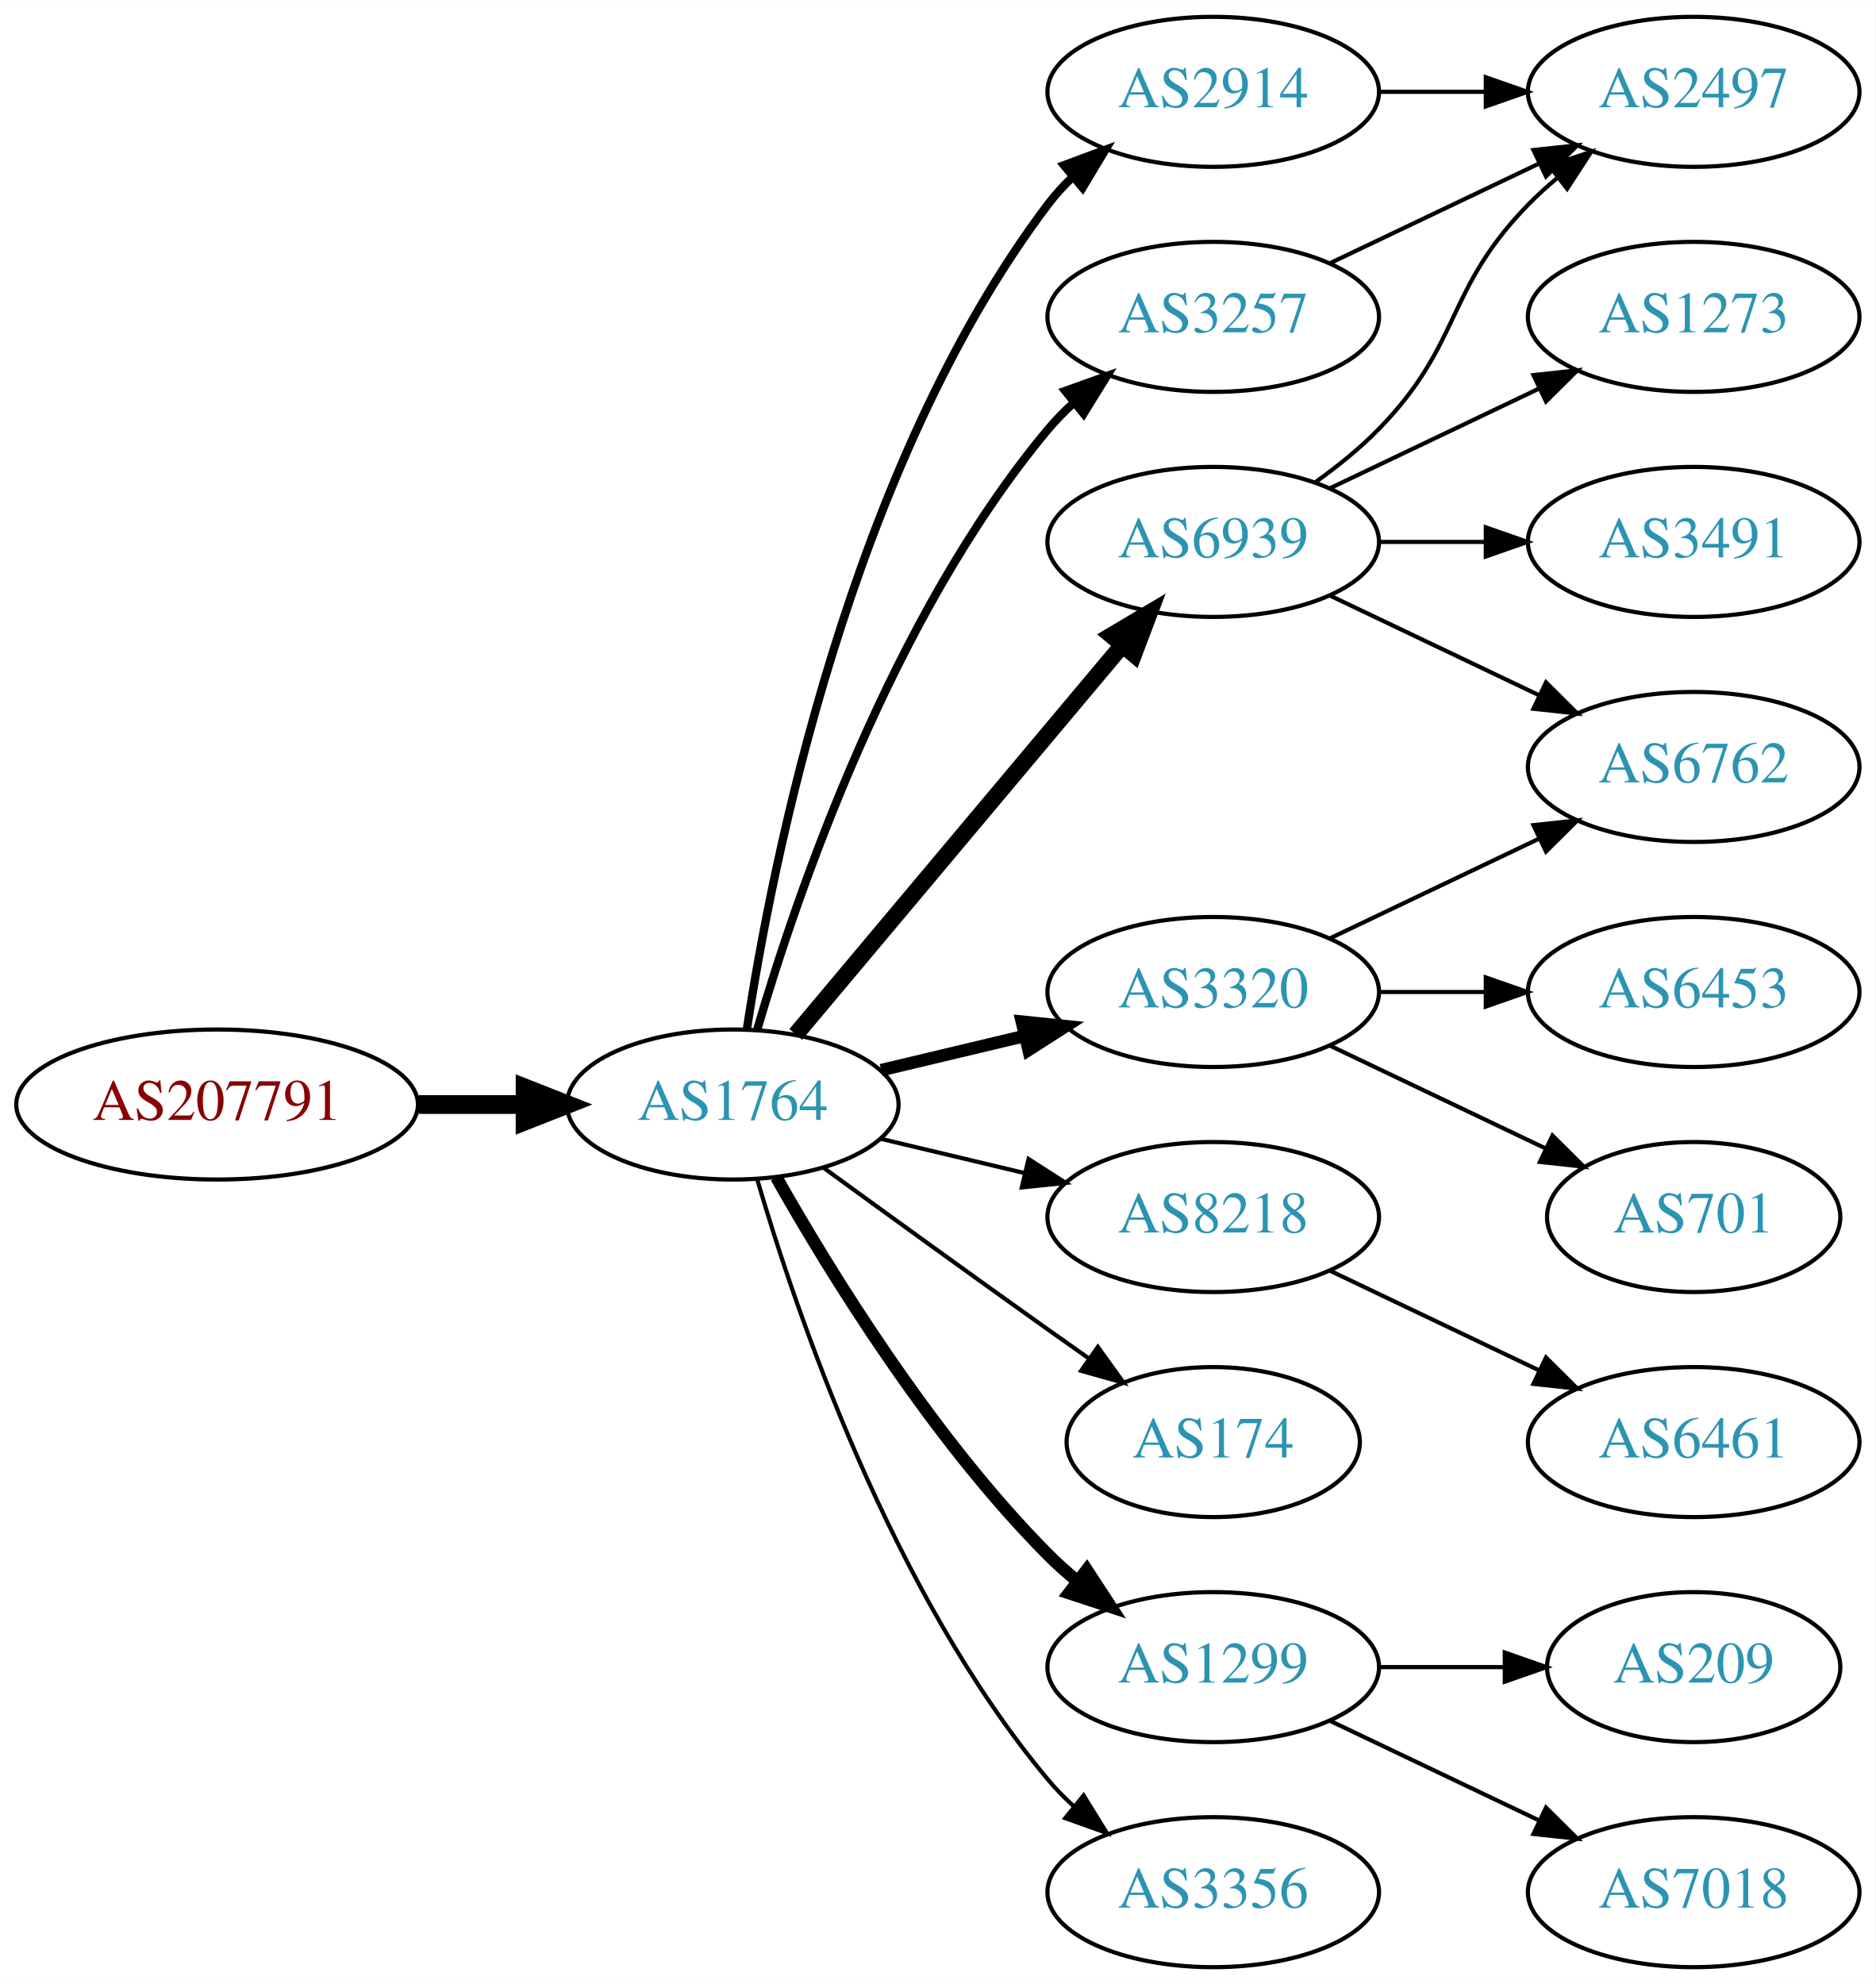
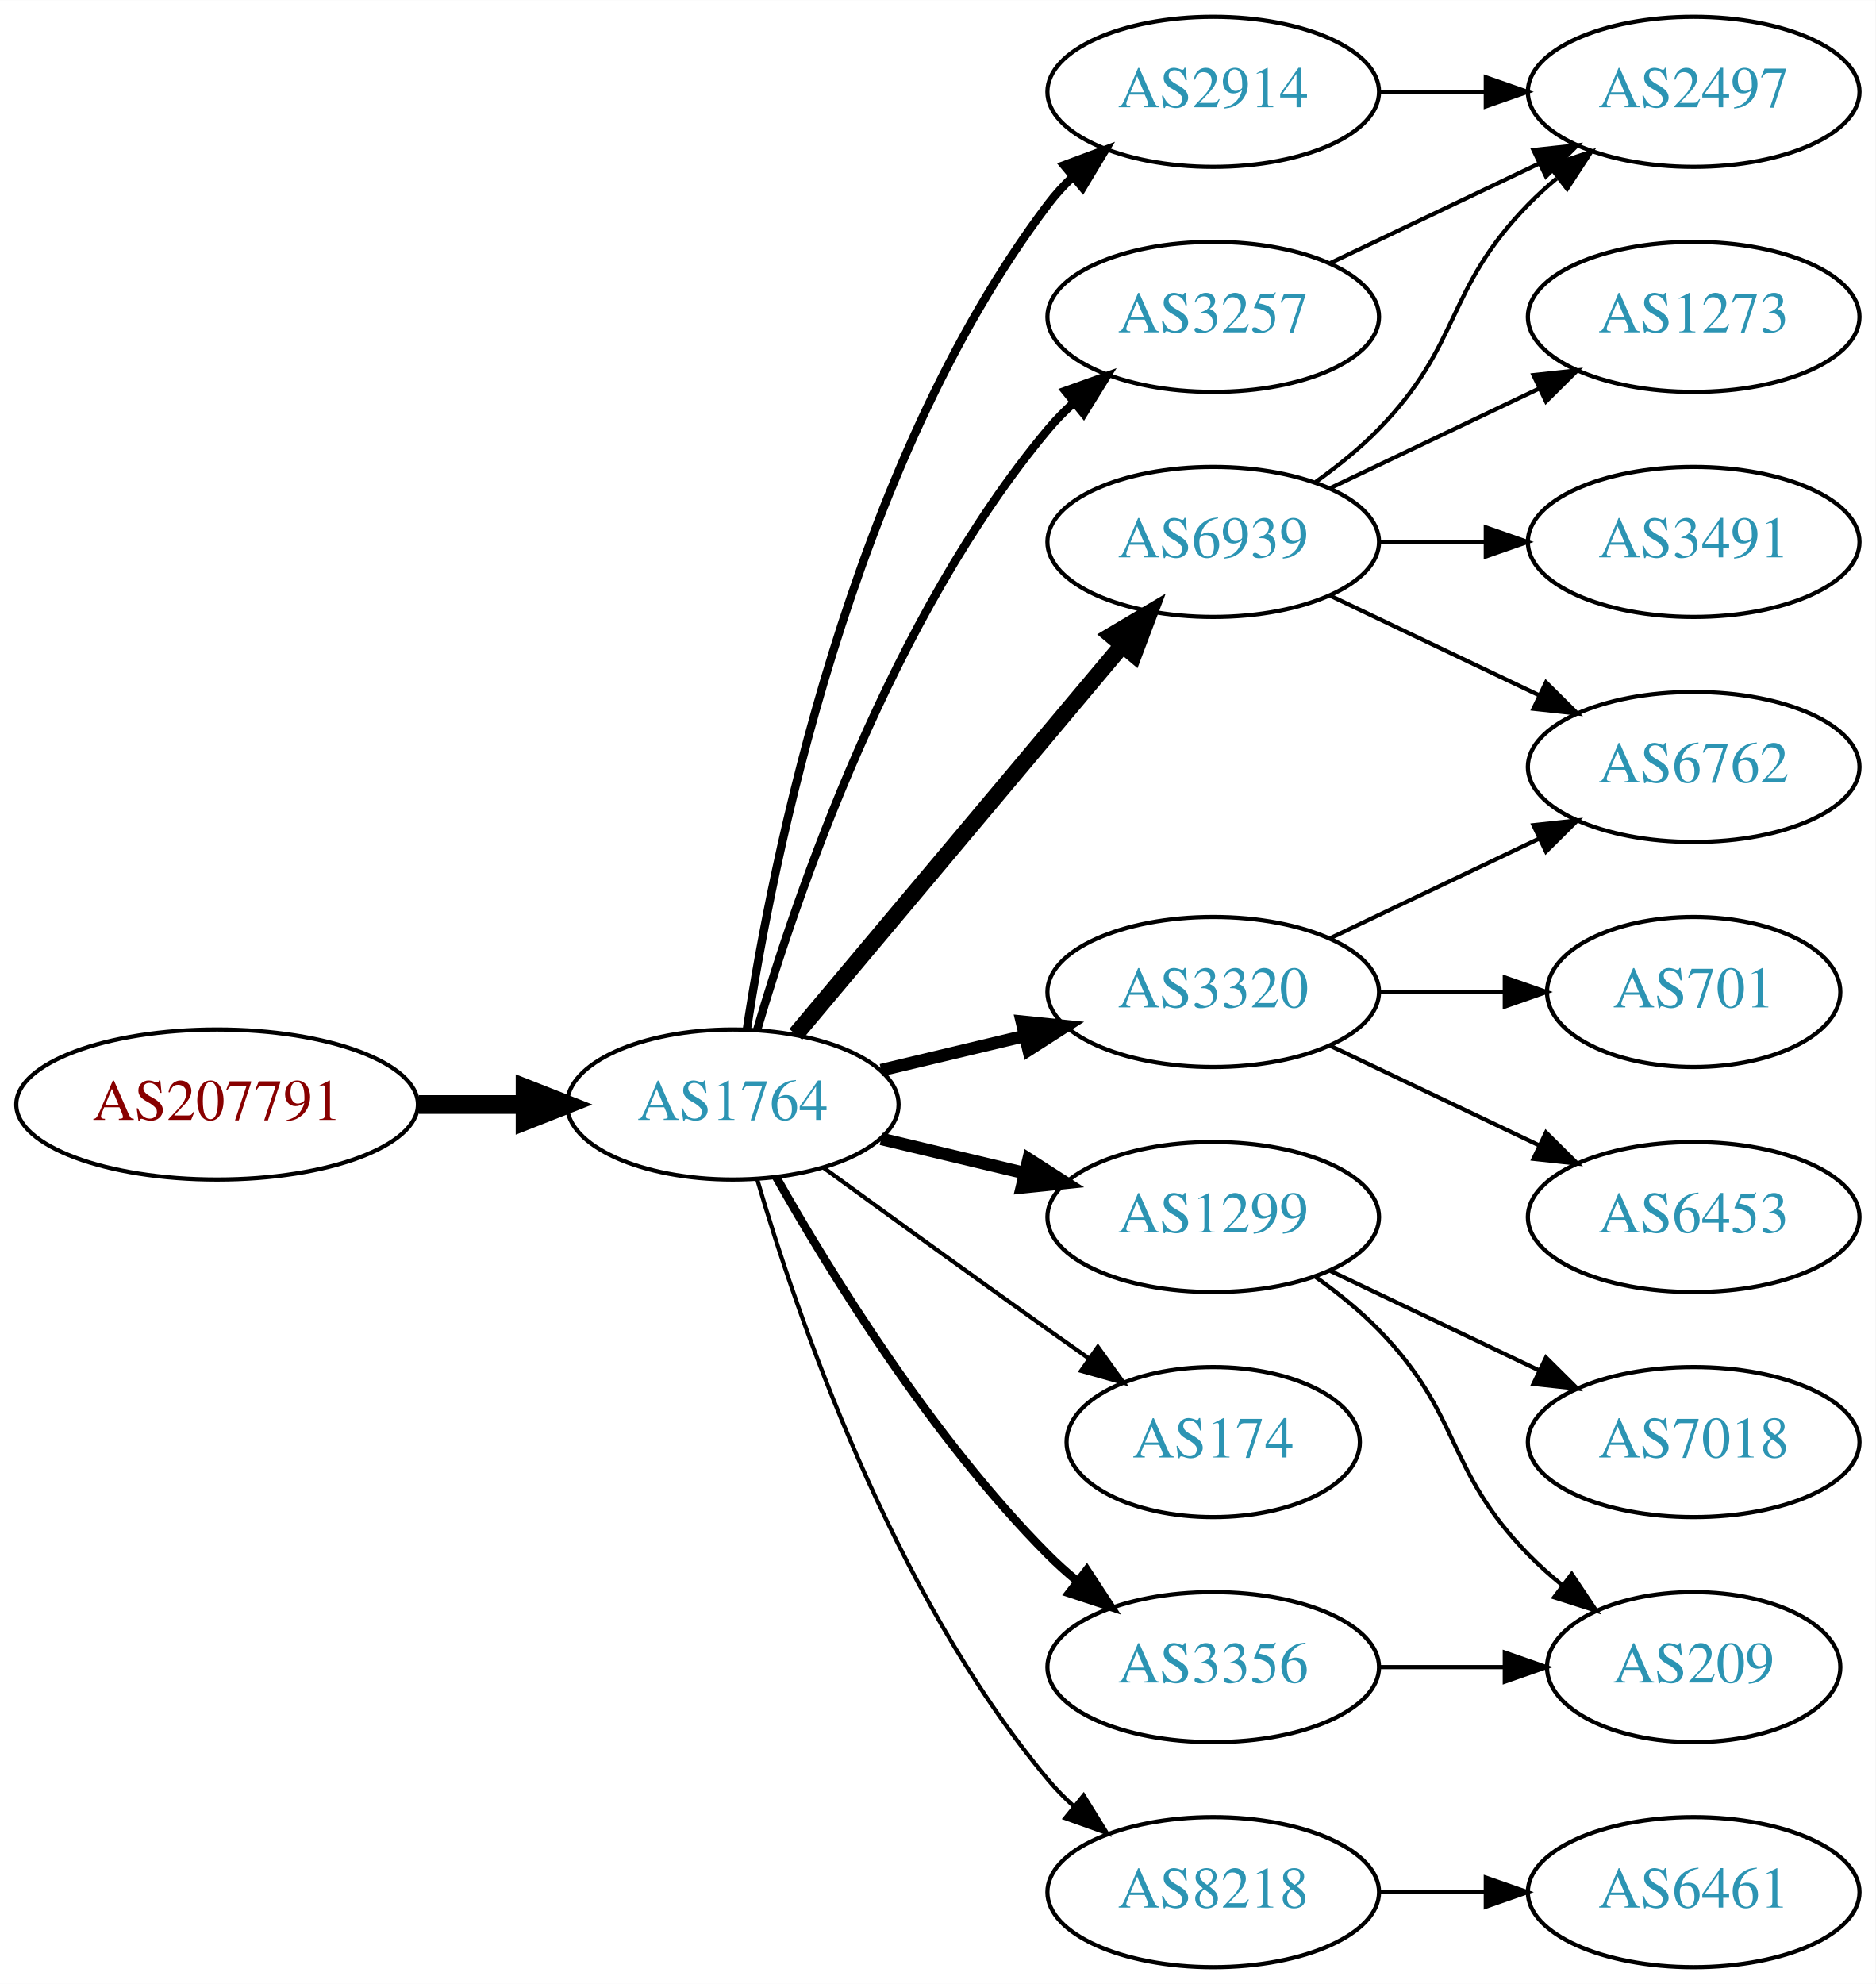
<svg xmlns="http://www.w3.org/2000/svg" xmlns:xlink="http://www.w3.org/1999/xlink" width="450pt" height="476pt" viewBox="0.00 0.00 450.07 476.00">
  <g id="graph0" class="graph" transform="scale(1 1) rotate(0) translate(4 472)">
    <polygon fill="white" stroke="none" points="-4,4 -4,-472 446.07,-472 446.07,4 -4,4" />
    <g id="node1" class="node">
      <g id="a_node1">
        <a xlink:href="/asn/207791" xlink:title="AS207791 ~ NTB SOLUTIONS GmbH [AT]">
          <ellipse fill="#ffffff" stroke="black" cx="48.096" cy="-207" rx="48.192" ry="18" />
          <text text-anchor="middle" x="48.096" y="-203.3" font-family="Times,serif" font-size="14.00" fill="#880000">AS207791</text>
        </a>
      </g>
    </g>
    <g id="node2" class="node">
      <g id="a_node2">
        <a xlink:href="/asn/1764" xlink:title="AS1764 ~ NEXTLAYER-AS [AT]">
          <ellipse fill="#ffffff" stroke="black" cx="171.838" cy="-207" rx="39.794" ry="18" />
          <text text-anchor="middle" x="171.838" y="-203.3" font-family="Times,serif" font-size="14.00" fill="#2c94b3">AS1764</text>
        </a>
      </g>
    </g>
    <g id="edge1" class="edge">
      <path fill="none" stroke="black" stroke-width="4.5" d="M96.513,-207C104.867,-207 113.577,-207 121.969,-207" />
      <polygon fill="black" stroke="black" stroke-width="4.5" points="122.004,-210.938 132.004,-207 122.004,-203.063 122.004,-210.938" />
    </g>
    <g id="node3" class="node">
      <g id="a_node3">
        <a xlink:href="/asn/2914" xlink:title="AS2914 ~ NTT America, Inc. [US]">
          <ellipse fill="#ffffff" stroke="black" cx="287.131" cy="-450" rx="39.794" ry="18" />
          <text text-anchor="middle" x="287.131" y="-446.3" font-family="Times,serif" font-size="14.00" fill="#2c94b3">AS2914</text>
        </a>
      </g>
    </g>
    <g id="edge2" class="edge">
      <path fill="none" stroke="black" stroke-width="2" d="M175.215,-224.986C181.188,-264.422 199.899,-359.995 247.484,-423 249.242,-425.327 251.258,-427.529 253.428,-429.596" />
      <polygon fill="black" stroke="black" stroke-width="2" points="251.313,-432.389 261.241,-436.088 255.787,-427.005 251.313,-432.389" />
    </g>
    <g id="node4" class="node">
      <g id="a_node4">
        <a xlink:href="/asn/6939" xlink:title="AS6939 ~ Hurricane Electric LLC [US]">
          <ellipse fill="#ffffff" stroke="black" cx="287.131" cy="-342" rx="39.794" ry="18" />
          <text text-anchor="middle" x="287.131" y="-338.3" font-family="Times,serif" font-size="14.00" fill="#2c94b3">AS6939</text>
        </a>
      </g>
    </g>
    <g id="edge3" class="edge">
      <path fill="none" stroke="black" stroke-width="4" d="M186.958,-223.825C206.632,-247.269 242.436,-289.934 265.215,-317.076" />
      <polygon fill="black" stroke="black" stroke-width="4" points="262.724,-319.553 271.833,-324.963 268.086,-315.053 262.724,-319.553" />
    </g>
    <g id="node5" class="node">
      <g id="a_node5">
-         <a xlink:href="/asn/3320" xlink:title="AS3320 ~ DTAG [DE]">
-           <ellipse fill="#ffffff" stroke="black" cx="287.131" cy="-234" rx="39.794" ry="18" />
-           <text text-anchor="middle" x="287.131" y="-230.3" font-family="Times,serif" font-size="14.00" fill="#2c94b3">AS3320</text>
+         <a xlink:href="/asn/1299" xlink:title="AS1299 ~ Telia Carrier [EU]">
+           <ellipse fill="#ffffff" stroke="black" cx="287.131" cy="-180" rx="39.794" ry="18" />
+           <text text-anchor="middle" x="287.131" y="-176.3" font-family="Times,serif" font-size="14.00" fill="#2c94b3">AS1299</text>
        </a>
      </g>
    </g>
    <g id="edge4" class="edge">
-       <path fill="none" stroke="black" stroke-width="3" d="M207.445,-215.248C218.316,-217.838 230.471,-220.735 241.913,-223.462" />
-       <polygon fill="black" stroke="black" stroke-width="3" points="241.197,-226.889 251.736,-225.803 242.819,-220.08 241.197,-226.889" />
+       <path fill="none" stroke="black" stroke-width="3" d="M207.445,-198.752C218.316,-196.162 230.471,-193.265 241.913,-190.538" />
+       <polygon fill="black" stroke="black" stroke-width="3" points="242.819,-193.92 251.736,-188.197 241.197,-187.111 242.819,-193.92" />
    </g>
    <g id="node6" class="node">
      <g id="a_node6">
        <a xlink:href="/asn/3257" xlink:title="AS3257 ~ GTT [DE]">
          <ellipse fill="#ffffff" stroke="black" cx="287.131" cy="-396" rx="39.794" ry="18" />
          <text text-anchor="middle" x="287.131" y="-392.3" font-family="Times,serif" font-size="14.00" fill="#2c94b3">AS3257</text>
        </a>
      </g>
    </g>
    <g id="edge5" class="edge">
      <path fill="none" stroke="black" stroke-width="2" d="M177.712,-225.002C187.026,-256.844 209.843,-323.981 247.484,-369 249.355,-371.237 251.453,-373.374 253.679,-375.396" />
      <polygon fill="black" stroke="black" stroke-width="2" points="251.623,-378.234 261.598,-381.804 256.026,-372.793 251.623,-378.234" />
    </g>
    <g id="node7" class="node">
      <g id="a_node7">
-         <a xlink:href="/asn/8218" xlink:title="AS8218 ~ legacy Neotelecoms [FR]">
-           <ellipse fill="#ffffff" stroke="black" cx="287.131" cy="-180" rx="39.794" ry="18" />
-           <text text-anchor="middle" x="287.131" y="-176.3" font-family="Times,serif" font-size="14.00" fill="#2c94b3">AS8218</text>
+         <a xlink:href="/asn/3320" xlink:title="AS3320 ~ DTAG [DE]">
+           <ellipse fill="#ffffff" stroke="black" cx="287.131" cy="-234" rx="39.794" ry="18" />
+           <text text-anchor="middle" x="287.131" y="-230.3" font-family="Times,serif" font-size="14.00" fill="#2c94b3">AS3320</text>
        </a>
      </g>
    </g>
    <g id="edge6" class="edge">
-       <path fill="none" stroke="black" d="M207.445,-198.752C218.316,-196.162 230.471,-193.265 241.913,-190.538" />
-       <polygon fill="black" stroke="black" points="242.819,-193.92 251.736,-188.197 241.197,-187.111 242.819,-193.92" />
+       <path fill="none" stroke="black" stroke-width="3" d="M207.445,-215.248C218.316,-217.838 230.471,-220.735 241.913,-223.462" />
+       <polygon fill="black" stroke="black" stroke-width="3" points="241.197,-226.889 251.736,-225.803 242.819,-220.08 241.197,-226.889" />
    </g>
    <g id="node8" class="node">
      <g id="a_node8">
        <a xlink:href="/asn/174" xlink:title="AS174 ~ Cogent Communications [US]">
          <ellipse fill="#ffffff" stroke="black" cx="287.131" cy="-126" rx="35.194" ry="18" />
          <text text-anchor="middle" x="287.131" y="-122.3" font-family="Times,serif" font-size="14.00" fill="#2c94b3">AS174</text>
        </a>
      </g>
    </g>
    <g id="edge7" class="edge">
      <path fill="none" stroke="black" d="M193.686,-191.778C208.62,-180.909 229.234,-165.975 247.484,-153 250.695,-150.718 254.064,-148.339 257.418,-145.982" />
      <polygon fill="black" stroke="black" points="259.447,-148.834 265.629,-140.23 255.43,-143.101 259.447,-148.834" />
    </g>
    <g id="node9" class="node">
      <g id="a_node9">
-         <a xlink:href="/asn/1299" xlink:title="AS1299 ~ Telia Carrier [EU]">
-           <ellipse fill="#ffffff" stroke="black" cx="287.131" cy="-72" rx="39.794" ry="18" />
-           <text text-anchor="middle" x="287.131" y="-68.3" font-family="Times,serif" font-size="14.00" fill="#2c94b3">AS1299</text>
+         <a xlink:href="/asn/8218" xlink:title="AS8218 ~ legacy Neotelecoms [FR]">
+           <ellipse fill="#ffffff" stroke="black" cx="287.131" cy="-18" rx="39.794" ry="18" />
+           <text text-anchor="middle" x="287.131" y="-14.3" font-family="Times,serif" font-size="14.00" fill="#2c94b3">AS8218</text>
        </a>
      </g>
    </g>
    <g id="edge8" class="edge">
-       <path fill="none" stroke="black" stroke-width="3" d="M182.298,-189.51C195.08,-166.904 219.512,-127.114 247.484,-99 249.595,-96.879 251.891,-94.812 254.277,-92.829" />
-       <polygon fill="black" stroke="black" stroke-width="3" points="256.792,-95.31 262.592,-86.444 252.529,-89.758 256.792,-95.31" />
+       <path fill="none" stroke="black" d="M177.712,-188.998C187.026,-157.156 209.843,-90.019 247.484,-45 249.355,-42.763 251.453,-40.626 253.679,-38.604" />
+       <polygon fill="black" stroke="black" points="256.026,-41.208 261.598,-32.196 251.623,-35.766 256.026,-41.208" />
    </g>
    <g id="node10" class="node">
      <g id="a_node10">
        <a xlink:href="/asn/3356" xlink:title="AS3356 ~ Level 3 Parent, LLC [US]">
-           <ellipse fill="#ffffff" stroke="black" cx="287.131" cy="-18" rx="39.794" ry="18" />
-           <text text-anchor="middle" x="287.131" y="-14.3" font-family="Times,serif" font-size="14.00" fill="#2c94b3">AS3356</text>
+           <ellipse fill="#ffffff" stroke="black" cx="287.131" cy="-72" rx="39.794" ry="18" />
+           <text text-anchor="middle" x="287.131" y="-68.3" font-family="Times,serif" font-size="14.00" fill="#2c94b3">AS3356</text>
        </a>
      </g>
    </g>
    <g id="edge9" class="edge">
-       <path fill="none" stroke="black" d="M177.712,-188.998C187.026,-157.156 209.843,-90.019 247.484,-45 249.355,-42.763 251.453,-40.626 253.679,-38.604" />
-       <polygon fill="black" stroke="black" points="256.026,-41.208 261.598,-32.196 251.623,-35.766 256.026,-41.208" />
+       <path fill="none" stroke="black" stroke-width="2" d="M182.298,-189.51C195.08,-166.904 219.512,-127.114 247.484,-99 249.595,-96.879 251.891,-94.812 254.277,-92.829" />
+       <polygon fill="black" stroke="black" stroke-width="2" points="256.792,-95.31 262.592,-86.444 252.529,-89.758 256.792,-95.31" />
    </g>
    <g id="node11" class="node">
      <g id="a_node11">
        <a xlink:href="/asn/2497" xlink:title="AS2497 ~ Internet Initiative Japan Inc. [JP]">
          <ellipse fill="#ffffff" stroke="black" cx="402.424" cy="-450" rx="39.794" ry="18" />
          <text text-anchor="middle" x="402.424" y="-446.3" font-family="Times,serif" font-size="14.00" fill="#2c94b3">AS2497</text>
        </a>
      </g>
    </g>
-     <g id="edge18" class="edge">
+     <g id="edge10" class="edge">
      <path fill="none" stroke="black" d="M326.803,-450C335.006,-450 343.77,-450 352.302,-450" />
      <polygon fill="black" stroke="black" points="352.541,-453.5 362.541,-450 352.541,-446.5 352.541,-453.5" />
    </g>
-     <g id="edge10" class="edge">
+     <g id="edge13" class="edge">
      <path fill="none" stroke="black" d="M311.725,-356.389C316.981,-360.148 322.313,-364.437 326.777,-369 346.95,-389.617 342.605,-402.383 362.777,-423 364.87,-425.139 367.154,-427.218 369.53,-429.21" />
      <polygon fill="black" stroke="black" points="367.774,-432.275 377.83,-435.611 372.049,-426.732 367.774,-432.275" />
    </g>
    <g id="node12" class="node">
      <g id="a_node12">
+         <a xlink:href="/asn/3491" xlink:title="AS3491 ~ PCCW Global, Inc. [US]">
+           <ellipse fill="#ffffff" stroke="black" cx="402.424" cy="-342" rx="39.794" ry="18" />
+           <text text-anchor="middle" x="402.424" y="-338.3" font-family="Times,serif" font-size="14.00" fill="#2c94b3">AS3491</text>
+         </a>
+       </g>
+     </g>
+     <g id="edge11" class="edge">
+       <path fill="none" stroke="black" d="M326.803,-342C335.006,-342 343.77,-342 352.302,-342" />
+       <polygon fill="black" stroke="black" points="352.541,-345.5 362.541,-342 352.541,-338.5 352.541,-345.5" />
+     </g>
+     <g id="node13" class="node">
+       <g id="a_node13">
        <a xlink:href="/asn/1273" xlink:title="AS1273 ~ Vodafone Group PLC [EU]">
          <ellipse fill="#ffffff" stroke="black" cx="402.424" cy="-396" rx="39.794" ry="18" />
          <text text-anchor="middle" x="402.424" y="-392.3" font-family="Times,serif" font-size="14.00" fill="#2c94b3">AS1273</text>
        </a>
      </g>
    </g>
-     <g id="edge11" class="edge">
+     <g id="edge12" class="edge">
      <path fill="none" stroke="black" d="M315.267,-354.934C330.261,-362.081 349.082,-371.052 365.306,-378.785" />
      <polygon fill="black" stroke="black" points="363.976,-382.028 374.509,-383.171 366.988,-375.709 363.976,-382.028" />
    </g>
-     <g id="node13" class="node">
-       <g id="a_node13">
+     <g id="node14" class="node">
+       <g id="a_node14">
        <a xlink:href="/asn/6762" xlink:title="AS6762 ~ TELECOM ITALIA SPARKLE S.p.A. [IT]">
          <ellipse fill="#ffffff" stroke="black" cx="402.424" cy="-288" rx="39.794" ry="18" />
          <text text-anchor="middle" x="402.424" y="-284.3" font-family="Times,serif" font-size="14.00" fill="#2c94b3">AS6762</text>
        </a>
      </g>
    </g>
-     <g id="edge12" class="edge">
+     <g id="edge14" class="edge">
      <path fill="none" stroke="black" d="M315.267,-329.066C330.261,-321.919 349.082,-312.948 365.306,-305.215" />
      <polygon fill="black" stroke="black" points="366.988,-308.291 374.509,-300.829 363.976,-301.972 366.988,-308.291" />
    </g>
-     <g id="node14" class="node">
-       <g id="a_node14">
-         <a xlink:href="/asn/3491" xlink:title="AS3491 ~ PCCW Global, Inc. [US]">
-           <ellipse fill="#ffffff" stroke="black" cx="402.424" cy="-342" rx="39.794" ry="18" />
-           <text text-anchor="middle" x="402.424" y="-338.3" font-family="Times,serif" font-size="14.00" fill="#2c94b3">AS3491</text>
-         </a>
-       </g>
-     </g>
-     <g id="edge13" class="edge">
-       <path fill="none" stroke="black" d="M326.803,-342C335.006,-342 343.77,-342 352.302,-342" />
-       <polygon fill="black" stroke="black" points="352.541,-345.5 362.541,-342 352.541,-338.5 352.541,-345.5" />
-     </g>
-     <g id="edge15" class="edge">
-       <path fill="none" stroke="black" d="M315.267,-246.934C330.261,-254.081 349.082,-263.052 365.306,-270.785" />
-       <polygon fill="black" stroke="black" points="363.976,-274.028 374.509,-275.171 366.988,-267.709 363.976,-274.028" />
-     </g>
    <g id="node15" class="node">
      <g id="a_node15">
-         <a xlink:href="/asn/6453" xlink:title="AS6453 ~ TATA COMMUNICATIONS (AMERICA) INC [US]">
-           <ellipse fill="#ffffff" stroke="black" cx="402.424" cy="-234" rx="39.794" ry="18" />
-           <text text-anchor="middle" x="402.424" y="-230.3" font-family="Times,serif" font-size="14.00" fill="#2c94b3">AS6453</text>
-         </a>
-       </g>
-     </g>
-     <g id="edge14" class="edge">
-       <path fill="none" stroke="black" d="M326.803,-234C335.006,-234 343.77,-234 352.302,-234" />
-       <polygon fill="black" stroke="black" points="352.541,-237.5 362.541,-234 352.541,-230.5 352.541,-237.5" />
-     </g>
-     <g id="node16" class="node">
-       <g id="a_node16">
-         <a xlink:href="/asn/701" xlink:title="AS701 ~ UUNET [US]">
-           <ellipse fill="#ffffff" stroke="black" cx="402.424" cy="-180" rx="35.194" ry="18" />
-           <text text-anchor="middle" x="402.424" y="-176.3" font-family="Times,serif" font-size="14.00" fill="#2c94b3">AS701</text>
-         </a>
-       </g>
-     </g>
-     <g id="edge16" class="edge">
-       <path fill="none" stroke="black" d="M315.267,-221.066C330.699,-213.71 350.185,-204.423 366.72,-196.541" />
-       <polygon fill="black" stroke="black" points="368.54,-199.551 376.062,-192.089 365.529,-193.232 368.54,-199.551" />
-     </g>
-     <g id="edge21" class="edge">
-       <path fill="none" stroke="black" d="M315.267,-408.934C330.261,-416.081 349.082,-425.052 365.306,-432.785" />
-       <polygon fill="black" stroke="black" points="363.976,-436.028 374.509,-437.171 366.988,-429.709 363.976,-436.028" />
-     </g>
-     <g id="node17" class="node">
-       <g id="a_node17">
-         <a xlink:href="/asn/6461" xlink:title="AS6461 ~ Zayo Bandwidth [US]">
-           <ellipse fill="#ffffff" stroke="black" cx="402.424" cy="-126" rx="39.794" ry="18" />
-           <text text-anchor="middle" x="402.424" y="-122.3" font-family="Times,serif" font-size="14.00" fill="#2c94b3">AS6461</text>
-         </a>
-       </g>
-     </g>
-     <g id="edge17" class="edge">
-       <path fill="none" stroke="black" d="M315.267,-167.066C330.261,-159.919 349.082,-150.948 365.306,-143.215" />
-       <polygon fill="black" stroke="black" points="366.988,-146.291 374.509,-138.829 363.976,-139.972 366.988,-146.291" />
-     </g>
-     <g id="node18" class="node">
-       <g id="a_node18">
        <a xlink:href="/asn/209" xlink:title="AS209 ~ CenturyLink Communications, LLC [US]">
          <ellipse fill="#ffffff" stroke="black" cx="402.424" cy="-72" rx="35.194" ry="18" />
          <text text-anchor="middle" x="402.424" y="-68.3" font-family="Times,serif" font-size="14.00" fill="#2c94b3">AS209</text>
        </a>
      </g>
    </g>
+     <g id="edge15" class="edge">
+       <path fill="none" stroke="black" d="M311.725,-165.611C316.981,-161.852 322.313,-157.563 326.777,-153 346.95,-132.383 342.605,-119.617 362.777,-99 365.257,-96.466 368.003,-94.017 370.856,-91.696" />
+       <polygon fill="black" stroke="black" points="373.158,-94.343 379.041,-85.532 368.947,-88.752 373.158,-94.343" />
+     </g>
+     <g id="node16" class="node">
+       <g id="a_node16">
+         <a xlink:href="/asn/7018" xlink:title="AS7018 ~ AT&amp;T Services, Inc. [US]">
+           <ellipse fill="#ffffff" stroke="black" cx="402.424" cy="-126" rx="39.794" ry="18" />
+           <text text-anchor="middle" x="402.424" y="-122.3" font-family="Times,serif" font-size="14.00" fill="#2c94b3">AS7018</text>
+         </a>
+       </g>
+     </g>
+     <g id="edge16" class="edge">
+       <path fill="none" stroke="black" d="M315.267,-167.066C330.261,-159.919 349.082,-150.948 365.306,-143.215" />
+       <polygon fill="black" stroke="black" points="366.988,-146.291 374.509,-138.829 363.976,-139.972 366.988,-146.291" />
+     </g>
+     <g id="edge20" class="edge">
+       <path fill="none" stroke="black" d="M315.267,-408.934C330.261,-416.081 349.082,-425.052 365.306,-432.785" />
+       <polygon fill="black" stroke="black" points="363.976,-436.028 374.509,-437.171 366.988,-429.709 363.976,-436.028" />
+     </g>
+     <g id="edge17" class="edge">
+       <path fill="none" stroke="black" d="M315.267,-246.934C330.261,-254.081 349.082,-263.052 365.306,-270.785" />
+       <polygon fill="black" stroke="black" points="363.976,-274.028 374.509,-275.171 366.988,-267.709 363.976,-274.028" />
+     </g>
+     <g id="node17" class="node">
+       <g id="a_node17">
+         <a xlink:href="/asn/6453" xlink:title="AS6453 ~ TATA COMMUNICATIONS (AMERICA) INC [US]">
+           <ellipse fill="#ffffff" stroke="black" cx="402.424" cy="-180" rx="39.794" ry="18" />
+           <text text-anchor="middle" x="402.424" y="-176.3" font-family="Times,serif" font-size="14.00" fill="#2c94b3">AS6453</text>
+         </a>
+       </g>
+     </g>
+     <g id="edge18" class="edge">
+       <path fill="none" stroke="black" d="M315.267,-221.066C330.261,-213.919 349.082,-204.948 365.306,-197.215" />
+       <polygon fill="black" stroke="black" points="366.988,-200.291 374.509,-192.829 363.976,-193.972 366.988,-200.291" />
+     </g>
+     <g id="node18" class="node">
+       <g id="a_node18">
+         <a xlink:href="/asn/701" xlink:title="AS701 ~ UUNET [US]">
+           <ellipse fill="#ffffff" stroke="black" cx="402.424" cy="-234" rx="35.194" ry="18" />
+           <text text-anchor="middle" x="402.424" y="-230.3" font-family="Times,serif" font-size="14.00" fill="#2c94b3">AS701</text>
+         </a>
+       </g>
+     </g>
    <g id="edge19" class="edge">
+       <path fill="none" stroke="black" d="M326.803,-234C336.508,-234 346.999,-234 356.962,-234" />
+       <polygon fill="black" stroke="black" points="357.098,-237.5 367.098,-234 357.098,-230.5 357.098,-237.5" />
+     </g>
+     <g id="node19" class="node">
+       <g id="a_node19">
+         <a xlink:href="/asn/6461" xlink:title="AS6461 ~ Zayo Bandwidth [US]">
+           <ellipse fill="#ffffff" stroke="black" cx="402.424" cy="-18" rx="39.794" ry="18" />
+           <text text-anchor="middle" x="402.424" y="-14.3" font-family="Times,serif" font-size="14.00" fill="#2c94b3">AS6461</text>
+         </a>
+       </g>
+     </g>
+     <g id="edge21" class="edge">
+       <path fill="none" stroke="black" d="M326.803,-18C335.006,-18 343.77,-18 352.302,-18" />
+       <polygon fill="black" stroke="black" points="352.541,-21.5 362.541,-18 352.541,-14.5 352.541,-21.5" />
+     </g>
+     <g id="edge22" class="edge">
      <path fill="none" stroke="black" d="M326.803,-72C336.508,-72 346.999,-72 356.962,-72" />
      <polygon fill="black" stroke="black" points="357.098,-75.5 367.098,-72 357.098,-68.5 357.098,-75.5" />
    </g>
-     <g id="node19" class="node">
-       <g id="a_node19">
-         <a xlink:href="/asn/7018" xlink:title="AS7018 ~ AT&amp;T Services, Inc. [US]">
-           <ellipse fill="#ffffff" stroke="black" cx="402.424" cy="-18" rx="39.794" ry="18" />
-           <text text-anchor="middle" x="402.424" y="-14.3" font-family="Times,serif" font-size="14.00" fill="#2c94b3">AS7018</text>
-         </a>
-       </g>
-     </g>
-     <g id="edge20" class="edge">
-       <path fill="none" stroke="black" d="M315.267,-59.066C330.261,-51.919 349.082,-42.948 365.306,-35.215" />
-       <polygon fill="black" stroke="black" points="366.988,-38.291 374.509,-30.829 363.976,-31.972 366.988,-38.291" />
-     </g>
  </g>
</svg>
